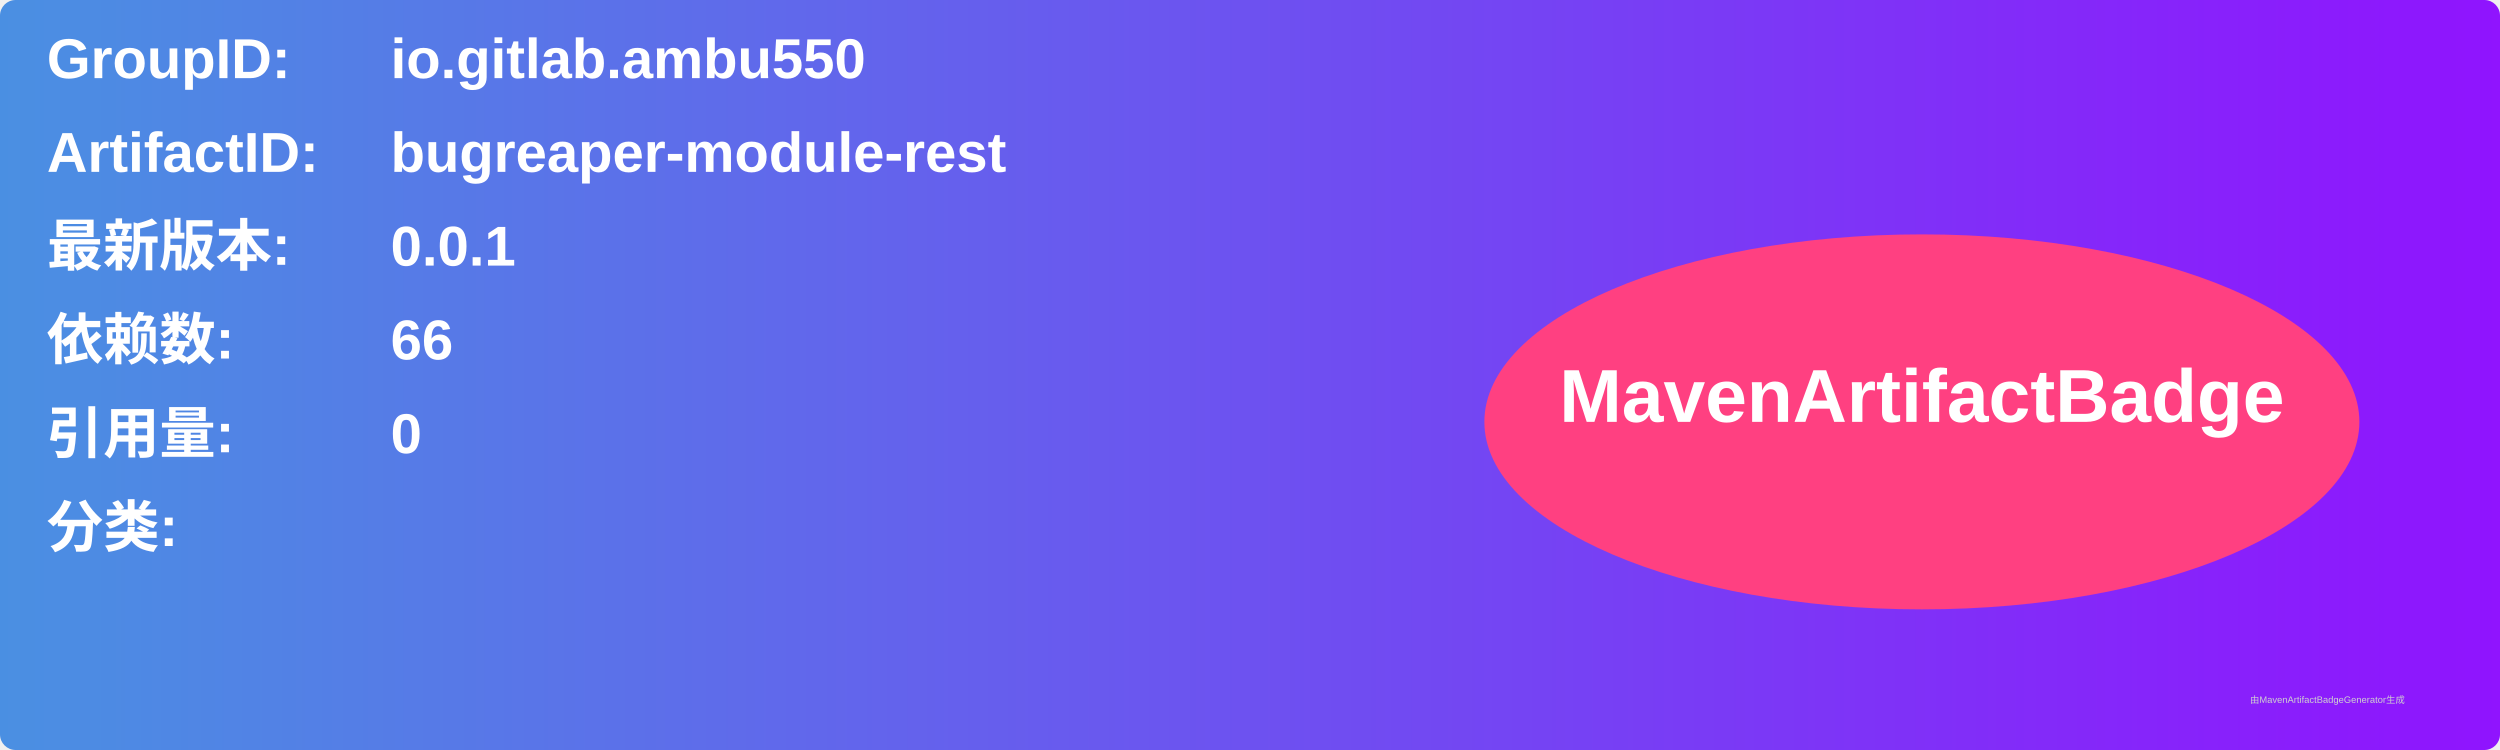
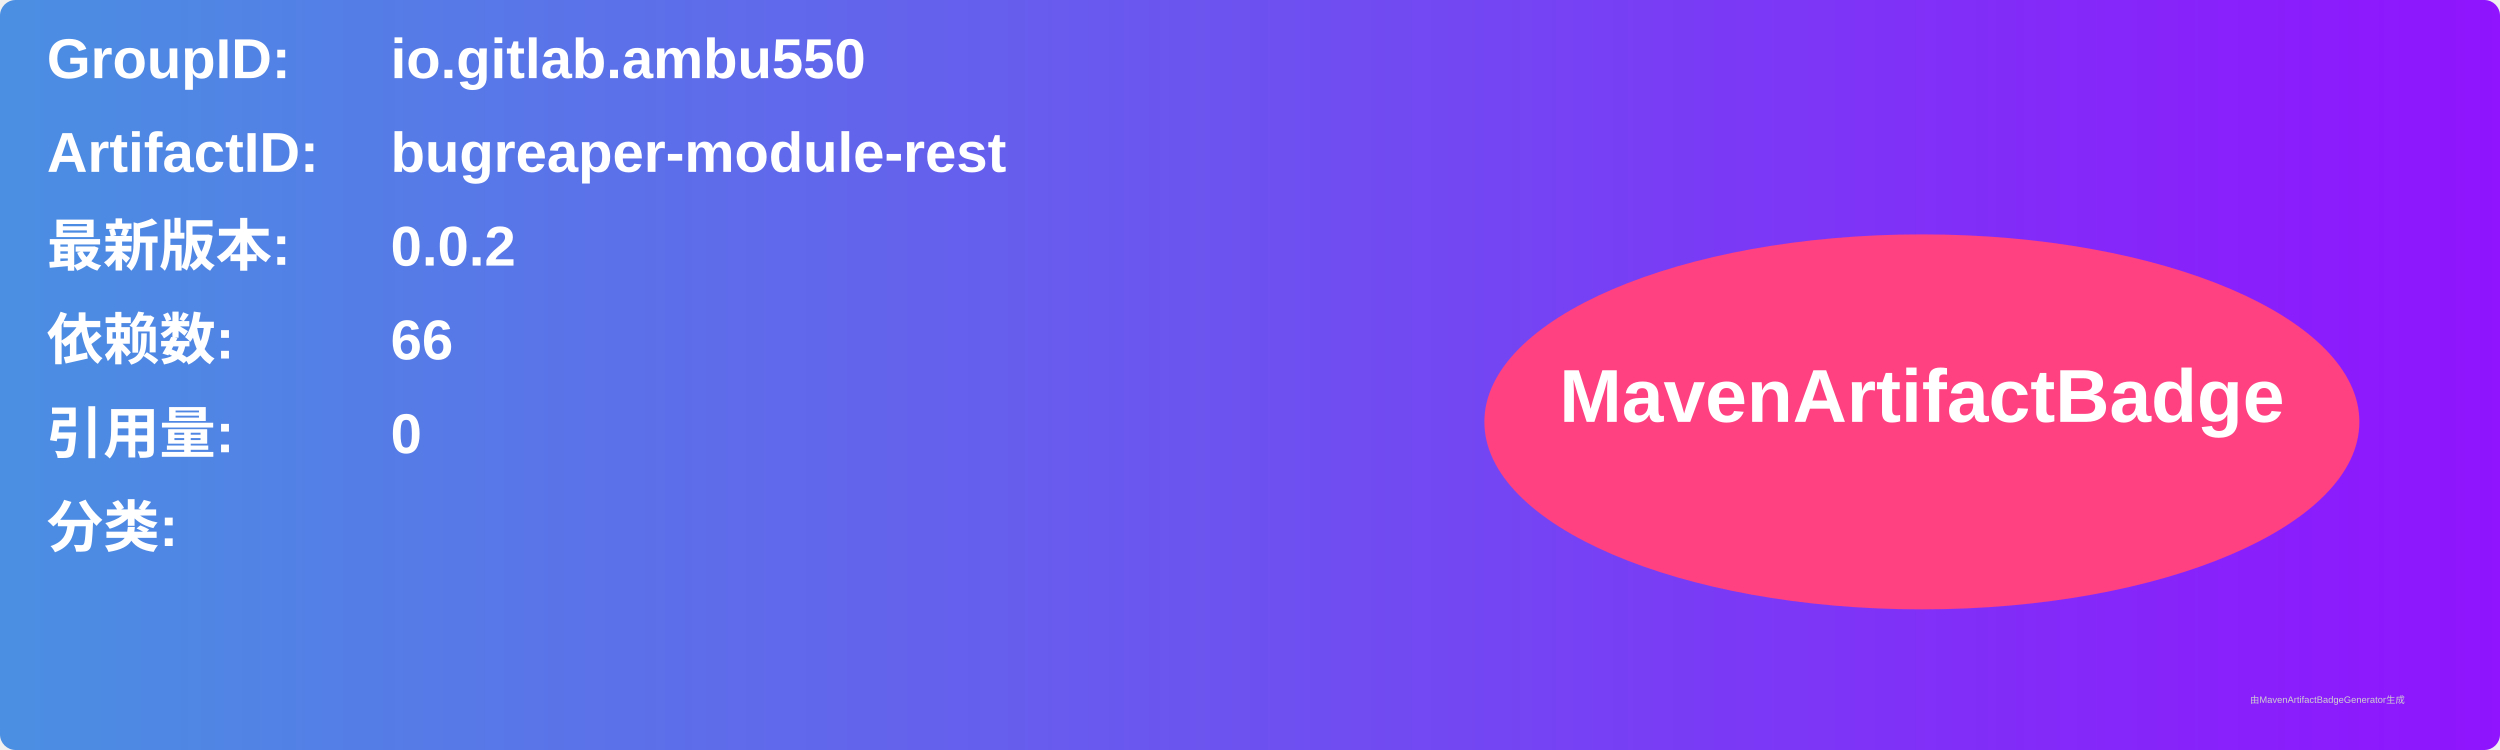
<svg xmlns="http://www.w3.org/2000/svg" width="800" height="240" viewBox="0 0 800 240">
  <linearGradient id="grad" x1="0%" y1="0%" x2="100%" y2="0%">
    <stop offset="0%" stop-color="#4a90e2" />
    <stop offset="100%" stop-color="#9013fe" />
  </linearGradient>
  <rect width="100%" height="100%" rx="5" ry="5" fill="url(#grad)" />
  <g transform="translate(15, 15)">
    <text x="0" y="10" font-family="Arial" font-size="18" fill="white" font-weight="bold" width="260">GroupID:</text>
    <text x="110" y="10" font-family="Arial" font-size="18" fill="white" font-weight="bold" width="460">io.gitlab.ambu550</text>
    <text x="0" y="40" font-family="Arial" font-size="18" fill="white" font-weight="bold" width="260">ArtifactID:</text>
    <text x="110" y="40" font-family="Arial" font-size="18" fill="white" font-weight="bold" width="460">bugreaper-module-rest</text>
    <text x="0" y="70" font-family="Arial" font-size="18" fill="white" font-weight="bold">最新版本:</text>
    <text x="110" y="70" font-family="Arial" font-size="18" fill="white" font-weight="bold">
-       <tspan font-weight="bold">0.0.1</tspan>
+       <tspan font-weight="bold">0.0.2</tspan>
    </text>
    <text x="0" y="100" font-family="Arial" font-size="18" fill="white" font-weight="bold">依赖数: </text>
    <text x="110" y="100" font-family="Arial" font-size="18" fill="white">
      <tspan font-weight="bold">66</tspan>
    </text>
    <text x="0" y="130" font-family="Arial" font-size="18" fill="white" font-weight="bold">引用量: </text>
    <text x="110" y="130" font-family="Arial" font-size="18" fill="white">
      <tspan font-weight="bold">0</tspan>
    </text>
    <text x="0" y="160" font-family="Arial" font-size="18" fill="white" font-weight="bold">分类:</text>
    <text x="10" y="190" font-family="Arial" font-size="10" fill="white">
      <tspan font-weight="bold" />
    </text>
    <ellipse cx="600" cy="120" rx="140" ry="60" fill="#ff4081" />
    <text x="600" y="120" text-anchor="middle" font-family="Arial" font-size="24" fill="white" font-weight="bold">MavenArtifactBadge</text>
  </g>
  <text x="720" y="225" font-family="Arial" font-size="3" fill="#d0d0d0">由MavenArtifactBadgeGenerator生成</text>
</svg>
